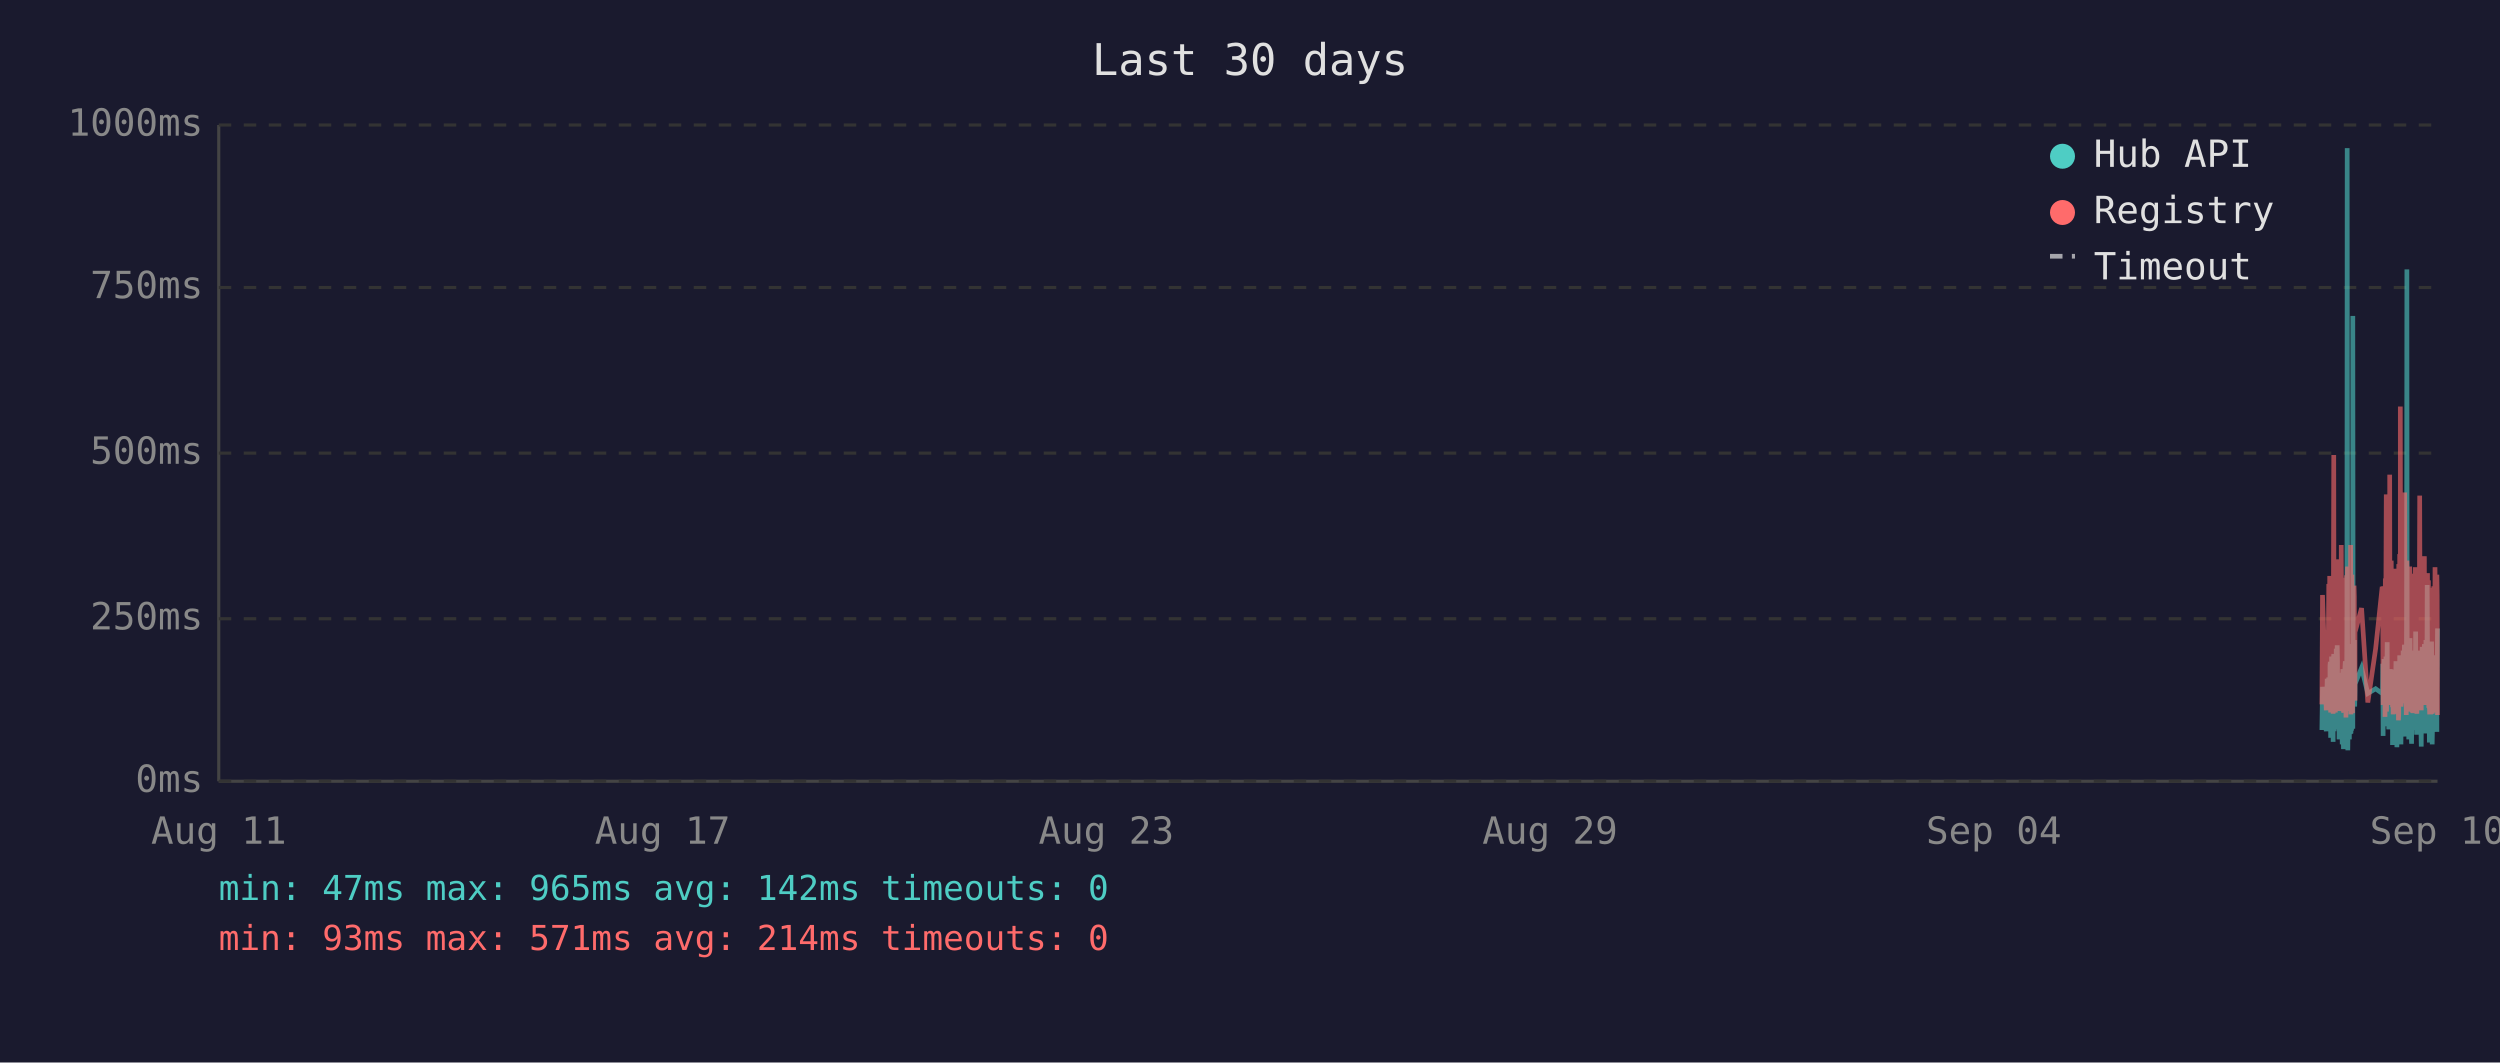
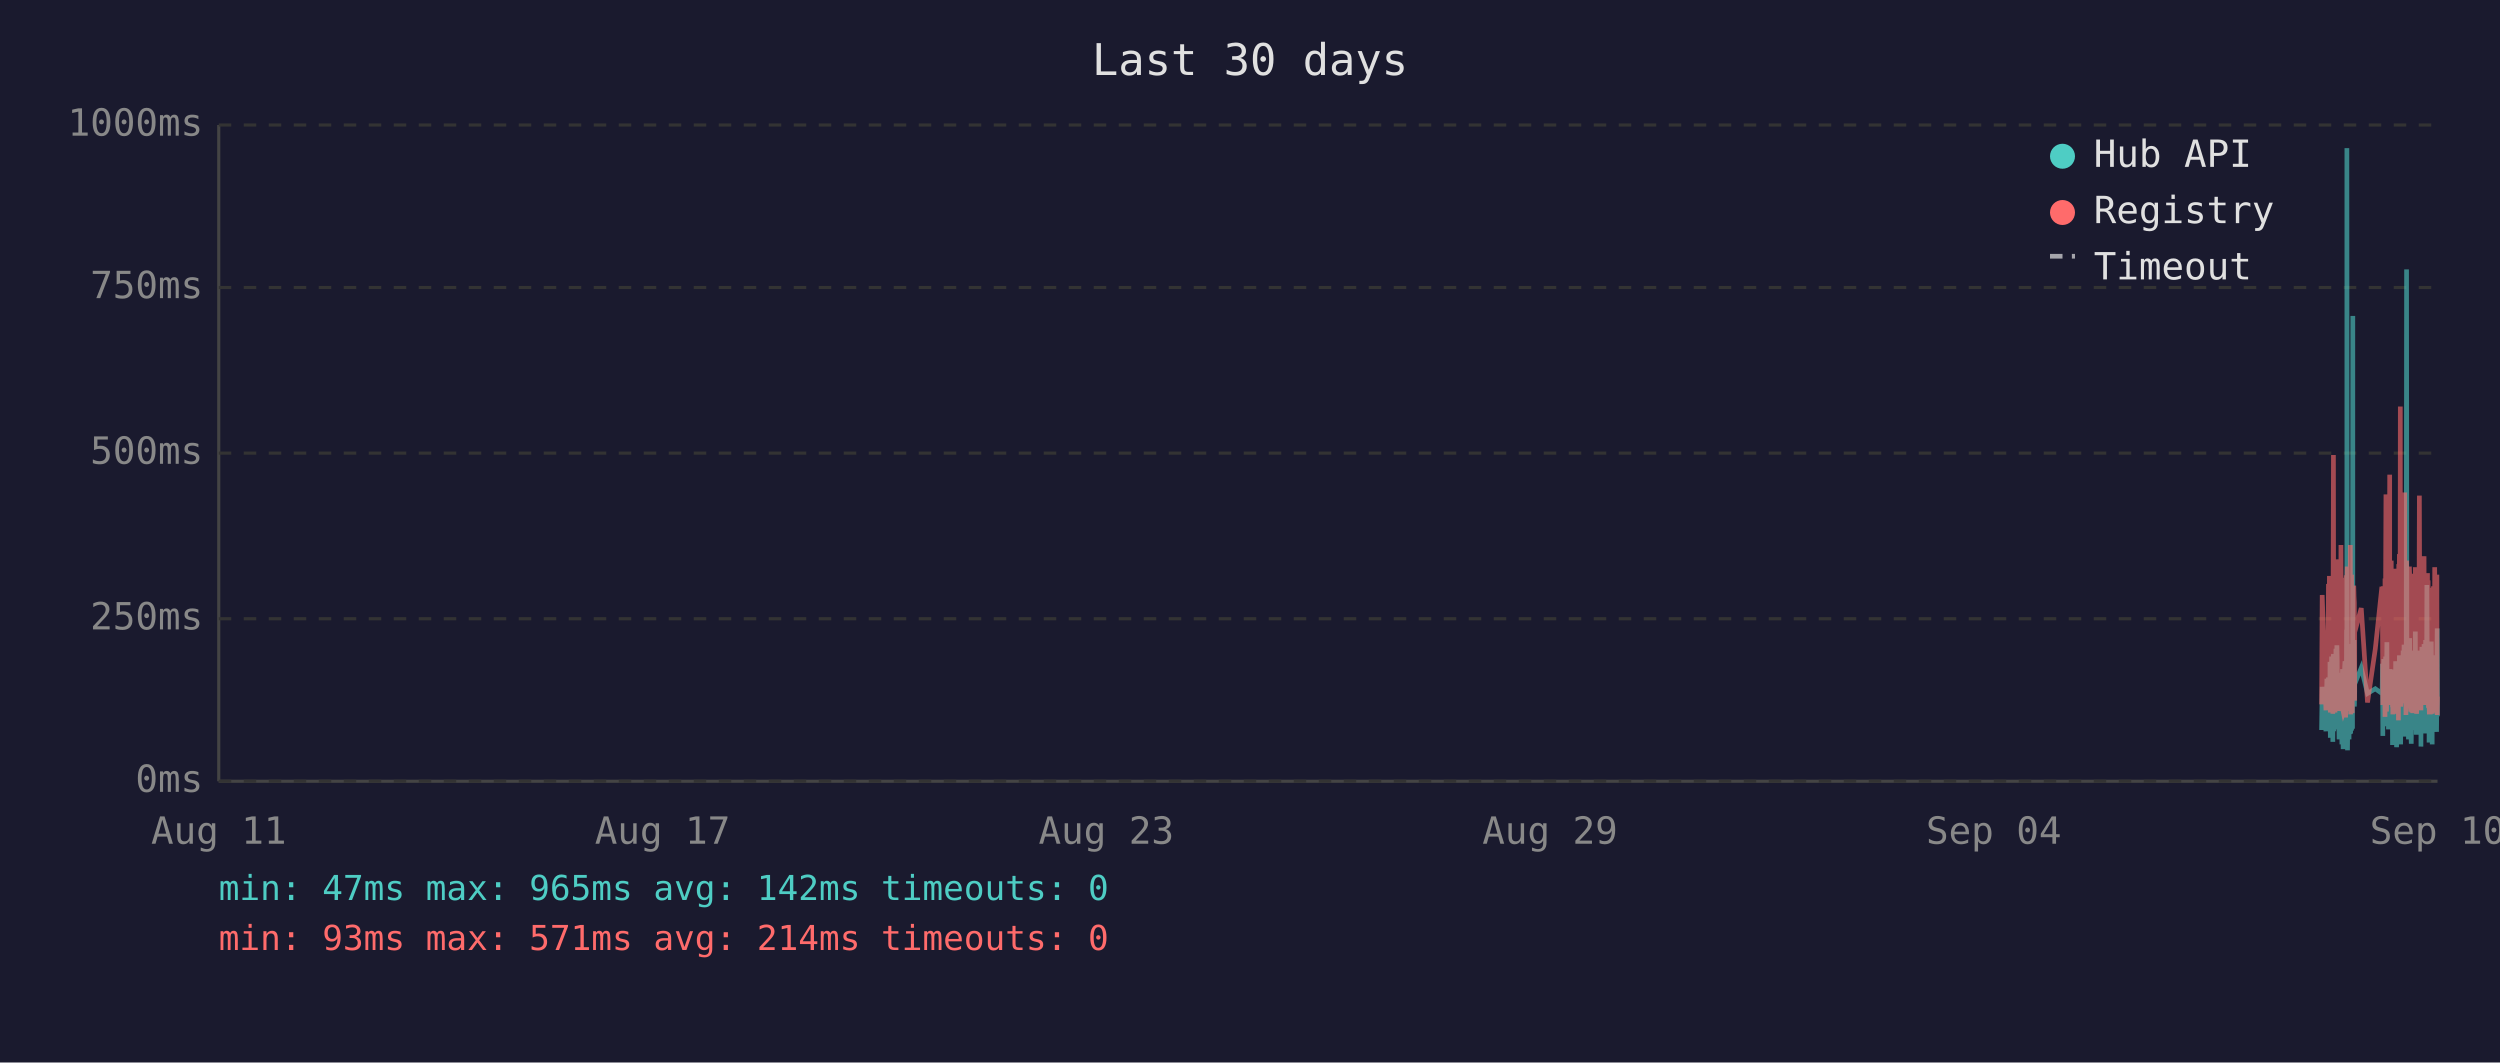
<svg xmlns="http://www.w3.org/2000/svg" viewBox="0 0 800 340" font-family="monospace" font-size="12">
  <rect width="800" height="340" fill="#1a1a2e" />
  <text x="400" y="24" fill="#e0e0e0" font-size="14" text-anchor="middle">Last 30 days</text>
  <line x1="70" y1="40" x2="70" y2="250" stroke="#444" stroke-width="1" />
  <line x1="70" y1="250" x2="780" y2="250" stroke="#444" stroke-width="1" />
  <line x1="70" y1="250" x2="780" y2="250" stroke="#333" stroke-width="1" stroke-dasharray="4" />
  <text x="65" y="250" fill="#888" text-anchor="end" dominant-baseline="middle">0ms</text>
  <line x1="70" y1="198" x2="780" y2="198" stroke="#333" stroke-width="1" stroke-dasharray="4" />
  <text x="65" y="198" fill="#888" text-anchor="end" dominant-baseline="middle">250ms</text>
  <line x1="70" y1="145" x2="780" y2="145" stroke="#333" stroke-width="1" stroke-dasharray="4" />
  <text x="65" y="145" fill="#888" text-anchor="end" dominant-baseline="middle">500ms</text>
  <line x1="70" y1="92" x2="780" y2="92" stroke="#333" stroke-width="1" stroke-dasharray="4" />
  <text x="65" y="92" fill="#888" text-anchor="end" dominant-baseline="middle">750ms</text>
  <line x1="70" y1="40" x2="780" y2="40" stroke="#333" stroke-width="1" stroke-dasharray="4" />
  <text x="65" y="40" fill="#888" text-anchor="end" dominant-baseline="middle">1000ms</text>
  <text x="70" y="270" fill="#888" text-anchor="middle">Aug 11</text>
  <text x="212" y="270" fill="#888" text-anchor="middle">Aug 17</text>
  <text x="354" y="270" fill="#888" text-anchor="middle">Aug 23</text>
  <text x="496" y="270" fill="#888" text-anchor="middle">Aug 29</text>
  <text x="638" y="270" fill="#888" text-anchor="middle">Sep 04</text>
  <text x="780" y="270" fill="#888" text-anchor="middle">Sep 10</text>
-   <polyline points="743.0,233.6 743.2,219.8 744.4,234.0 744.7,217.2 744.9,223.3 745.2,216.8 745.3,222.3 745.4,224.2 745.5,225.0 745.6,233.6 745.6,213.0 745.7,211.8 745.8,236.1 745.8,235.1 745.9,223.8 746.0,221.2 746.1,222.3 746.1,210.1 746.2,223.3 746.3,234.7 746.4,220.6 746.5,218.9 746.6,237.4 746.6,223.1 746.7,210.9 746.8,209.3 746.9,234.0 747.0,217.0 747.1,214.3 747.1,230.9 747.2,233.4 747.3,220.6 747.3,221.2 747.4,220.6 747.5,215.8 747.6,207.6 747.6,216.6 747.7,213.9 747.8,218.9 747.9,206.5 748.0,211.4 748.0,228.4 748.1,226.1 748.2,220.2 748.3,221.2 748.4,221.9 748.5,228.8 748.5,236.6 748.6,221.9 748.7,215.3 748.8,231.1 748.9,221.9 749.0,221.2 749.0,218.7 749.1,234.7 749.2,221.2 749.3,218.1 749.4,223.1 749.5,238.2 749.5,220.8 749.6,224.8 749.7,214.1 749.8,232.6 749.9,239.7 750.0,237.6 750.0,232.6 750.1,219.1 750.2,219.8 750.3,217.2 750.4,213.2 750.5,211.6 750.5,220.2 750.6,216.6 750.7,222.5 750.7,234.7 750.8,229.4 750.9,225.6 751.0,201.5 751.0,223.8 751.1,47.4 751.2,196.0 751.3,240.1 751.4,231.1 751.5,221.0 751.5,225.0 751.6,217.9 751.7,212.8 751.8,236.6 751.9,222.7 752.0,222.9 752.0,221.0 752.1,234.9 752.2,209.0 752.3,234.7 752.4,213.5 752.5,206.1 752.5,233.8 752.6,220.2 752.7,230.7 752.8,223.8 752.9,233.2 752.9,101.1 753.0,207.2 753.1,217.9 753.2,218.9 753.3,224.4 753.4,204.8 753.4,216.6 753.5,226.1 753.6,221.2 753.6,218.9 755.7,213.7 757.7,221.9 760.2,220.4 762.3,221.9 762.4,221.0 762.5,212.4 762.6,235.5 762.7,214.1 762.7,215.3 762.8,214.3 762.9,210.9 763.0,219.5 763.1,221.0 763.2,222.9 763.2,232.4 763.3,217.4 763.4,231.1 763.5,210.1 763.6,216.0 763.7,232.2 763.7,226.1 763.8,216.2 763.9,205.5 764.0,230.3 764.1,217.4 764.2,224.4 764.2,232.2 764.3,215.8 764.4,233.4 764.5,214.5 764.7,219.3 764.7,221.9 764.8,227.3 764.9,214.1 765.0,222.9 765.1,215.6 765.1,218.3 765.2,220.0 765.3,215.1 765.4,230.1 765.5,214.3 765.6,215.8 765.6,238.4 765.7,223.8 765.8,238.0 765.9,222.1 766.0,222.1 766.1,230.5 766.1,220.2 766.2,216.8 766.3,225.6 766.4,236.1 766.5,221.9 766.6,216.8 766.6,220.6 766.7,211.6 766.8,216.6 766.9,233.8 767.0,239.1 767.1,234.9 767.1,227.3 767.2,229.4 767.3,211.6 767.4,215.1 767.5,215.8 767.5,236.1 767.6,235.3 767.6,221.7 767.7,216.8 767.8,233.8 767.9,209.7 768.0,223.8 768.1,222.7 768.1,216.6 768.2,229.4 768.3,238.2 768.4,229.6 768.5,220.4 768.6,214.5 768.6,220.4 768.7,229.8 768.8,221.2 768.9,219.3 769.0,217.4 769.0,208.2 769.1,218.5 769.2,208.2 769.3,218.9 769.4,206.3 769.5,235.7 769.5,212.2 769.6,213.9 769.7,219.8 769.8,218.7 769.9,233.0 770.0,219.3 770.0,226.1 770.1,197.1 770.2,86.2 770.3,216.0 770.4,233.8 770.5,208.2 770.5,213.0 770.6,210.3 770.7,223.3 770.8,236.6 770.9,217.9 771.0,205.9 771.0,216.4 771.1,216.4 771.2,204.2 771.3,216.4 771.4,219.8 771.4,213.7 771.5,231.7 771.5,223.1 771.6,234.9 771.7,238.0 771.8,228.2 771.9,231.5 772.0,222.1 772.0,222.1 772.1,233.6 772.2,219.5 772.3,208.2 772.4,225.8 772.5,212.8 772.5,221.0 772.6,233.2 772.7,224.4 772.8,231.5 772.9,216.0 772.9,218.9 773.0,202.1 773.1,224.6 773.2,217.7 773.3,235.1 773.4,222.9 773.4,226.1 773.5,221.4 773.6,219.8 773.7,211.4 773.8,212.2 773.9,220.8 773.9,208.2 774.0,221.4 774.1,222.5 774.2,214.9 774.3,220.2 774.4,209.0 774.4,219.5 774.5,220.2 774.6,215.3 774.7,218.7 774.7,233.4 774.8,238.9 774.9,210.9 774.9,223.5 775.0,213.2 775.1,207.0 775.2,219.5 775.3,216.4 775.4,223.3 775.4,224.2 775.5,215.3 775.6,210.9 775.7,221.0 775.8,206.1 775.9,233.0 775.9,220.4 776.0,210.7 776.1,220.2 776.2,234.7 776.3,204.8 776.4,219.1 776.4,228.6 776.5,214.3 776.6,222.3 776.7,187.2 776.8,208.6 776.8,221.2 776.9,207.4 777.0,220.6 777.1,221.4 777.2,228.4 777.3,223.5 777.3,226.5 777.4,237.6 777.4,221.4 777.5,234.2 777.6,220.8 777.7,214.9 777.8,234.5 777.8,217.0 777.9,227.1 778.0,221.7 778.1,205.3 778.2,215.6 778.3,226.5 778.3,238.2 778.4,232.6 778.5,223.3 778.6,216.8 778.7,234.0 778.8,225.4 778.8,218.1 778.9,209.9 779.0,218.3 779.1,225.6 779.2,209.7 779.3,211.6 779.3,224.0 779.4,219.1 779.5,221.4 779.5,223.8 779.6,233.4 779.7,226.7 779.8,234.2 779.8,222.9 779.9,213.0 780.0,201.1" fill="none" stroke="#4ecdc4" stroke-width="1.5" opacity="0.6" />
-   <polyline points="743.0,225.4 743.2,190.4 744.4,227.3 744.7,201.7 744.9,226.5 745.2,187.6 745.3,187.6 745.4,215.8 745.5,184.3 745.6,224.6 745.6,206.3 745.7,192.5 745.8,228.0 745.8,225.8 745.9,209.0 746.0,204.0 746.1,209.0 746.1,196.2 746.2,224.4 746.3,225.8 746.4,206.1 746.5,204.2 746.6,228.4 746.6,222.3 746.7,186.0 746.8,145.6 746.9,226.3 747.0,215.1 747.1,226.3 747.1,224.2 747.2,226.5 747.3,228.0 747.3,228.0 747.4,206.5 747.5,198.1 747.6,181.3 747.6,193.1 747.7,199.4 747.8,181.1 747.9,201.1 748.0,196.7 748.0,223.5 748.1,214.9 748.2,179.0 748.3,185.3 748.4,227.5 748.5,225.8 748.5,226.7 748.6,185.7 748.7,209.5 748.8,224.4 748.9,184.9 749.0,184.5 749.0,206.3 749.1,225.0 749.2,174.4 749.3,200.7 749.4,185.3 749.5,226.5 749.5,186.4 749.6,222.7 749.7,190.8 749.8,216.6 749.9,227.5 750.0,228.0 750.0,227.7 750.1,186.6 750.2,210.5 750.3,200.2 750.4,200.4 750.5,198.1 750.5,206.1 750.6,190.4 750.7,184.9 750.7,229.6 750.8,217.7 750.9,184.1 751.0,188.3 751.0,216.6 751.1,187.8 751.2,181.3 751.3,227.5 751.4,225.6 751.5,207.4 751.5,226.5 751.6,201.3 751.7,193.9 751.8,226.9 751.9,184.1 752.0,209.0 752.0,185.5 752.1,225.8 752.2,174.4 752.3,228.6 752.4,192.7 752.5,197.5 752.5,224.0 752.6,183.9 752.7,225.0 752.8,228.2 752.9,216.0 752.9,209.9 753.0,192.2 753.1,193.3 753.2,221.7 753.3,187.4 753.4,191.0 753.4,192.9 753.5,217.2 753.6,224.2 753.6,202.3 755.7,194.6 757.7,224.8 760.2,207.6 762.3,187.8 762.4,188.7 762.5,201.7 762.6,225.6 762.7,191.0 762.7,187.6 762.8,190.8 762.9,190.6 763.0,208.8 763.1,210.5 763.2,216.0 763.2,229.4 763.3,185.1 763.4,218.7 763.5,182.8 763.6,158.2 763.7,221.7 763.7,227.7 763.8,191.8 763.9,178.8 764.0,225.4 764.1,203.0 764.2,219.5 764.2,219.3 764.3,205.3 764.4,225.6 764.5,182.0 764.7,181.3 764.7,151.9 764.8,218.5 764.9,189.1 765.0,208.0 765.1,207.4 765.1,210.1 765.2,179.4 765.3,202.1 765.4,224.2 765.5,194.3 765.6,189.9 765.6,226.3 765.7,196.4 765.8,228.6 765.9,206.5 766.0,217.4 766.1,224.4 766.1,182.0 766.2,191.4 766.3,228.4 766.4,225.4 766.5,225.2 766.6,187.6 766.6,184.7 766.7,196.7 766.8,204.0 766.9,223.8 767.0,224.4 767.1,226.9 767.1,215.6 767.2,216.8 767.3,210.1 767.4,208.2 767.5,205.9 767.5,230.5 767.6,228.4 767.6,180.5 767.7,186.4 767.8,223.8 767.9,177.3 768.0,184.7 768.1,225.8 768.1,130.1 768.2,217.2 768.3,226.1 768.4,224.8 768.5,181.8 768.6,190.8 768.6,201.7 768.7,225.0 768.8,221.0 768.9,183.4 769.0,192.7 769.0,199.2 769.1,184.9 769.2,182.2 769.3,183.9 769.4,178.4 769.5,224.2 769.5,157.6 769.6,197.7 769.7,208.6 769.8,184.5 769.9,214.1 770.0,228.8 770.0,206.5 770.1,194.6 770.2,179.4 770.3,186.6 770.4,221.9 770.5,214.1 770.5,203.6 770.6,197.3 770.7,208.8 770.8,225.2 770.9,190.6 771.0,194.6 771.0,189.5 771.1,181.3 771.2,184.5 771.3,191.4 771.4,188.1 771.4,192.7 771.5,226.1 771.5,227.7 771.6,225.0 771.7,223.5 771.8,215.3 771.9,228.0 772.0,215.1 772.0,184.5 772.1,215.3 772.2,228.2 772.3,197.3 772.4,184.3 772.5,224.4 772.5,183.6 772.6,225.6 772.7,185.3 772.8,224.8 772.9,226.3 772.9,181.5 773.0,190.8 773.1,213.5 773.2,189.7 773.3,225.0 773.4,228.4 773.4,226.3 773.5,217.7 773.6,203.4 773.7,199.6 773.8,194.8 773.9,185.3 773.9,199.4 774.0,188.9 774.1,215.1 774.2,190.6 774.3,158.6 774.4,192.7 774.4,187.8 774.5,207.8 774.6,195.0 774.7,184.1 774.7,216.0 774.8,227.3 774.9,183.6 774.9,223.8 775.0,194.3 775.1,182.8 775.2,185.1 775.3,202.3 775.4,204.4 775.4,220.6 775.5,189.3 775.6,207.8 775.7,181.3 775.8,178.0 775.9,223.3 775.9,183.4 776.0,191.6 776.1,204.0 776.2,225.6 776.3,195.8 776.4,210.1 776.4,222.9 776.5,189.1 776.6,207.0 776.7,191.2 776.8,197.5 776.8,183.4 776.9,197.9 777.0,193.5 777.1,185.7 777.2,226.5 777.3,225.4 777.3,210.9 777.4,226.7 777.4,225.2 777.5,228.6 777.6,210.1 777.7,193.1 777.8,228.6 777.8,214.7 777.9,214.9 778.0,214.5 778.1,188.1 778.2,191.4 778.3,226.3 778.3,228.4 778.4,223.8 778.5,211.4 778.6,216.8 778.7,226.5 778.8,187.6 778.8,203.4 778.9,226.5 779.0,191.2 779.1,217.0 779.2,181.5 779.3,196.2 779.3,228.0 779.4,191.8 779.5,225.8 779.5,225.8 779.6,227.5 779.7,218.3 779.8,227.7 779.8,183.9 779.9,190.6 780.0,228.8" fill="none" stroke="#ff6b6b" stroke-width="1.5" opacity="0.6" />
+   <polyline points="742.9,233.6 743.1,219.8 744.3,234.0 744.6,217.2 744.8,223.3 745.1,216.8 745.2,222.3 745.3,224.2 745.4,225.0 745.5,233.6 745.6,213.0 745.6,211.8 745.7,236.1 745.7,235.1 745.8,223.8 745.9,221.2 746.0,222.3 746.1,210.1 746.1,223.3 746.2,234.7 746.3,220.6 746.4,218.9 746.5,237.4 746.6,223.1 746.6,210.9 746.7,209.3 746.8,234.0 746.9,217.0 747.0,214.3 747.1,230.9 747.1,233.4 747.2,220.6 747.2,221.2 747.3,220.6 747.4,215.8 747.5,207.6 747.6,216.6 747.6,213.9 747.7,218.9 747.8,206.5 747.9,211.4 748.0,228.4 748.1,226.1 748.1,220.2 748.2,221.2 748.3,221.9 748.4,228.8 748.5,236.6 748.5,221.9 748.6,215.3 748.7,231.1 748.8,221.9 748.9,221.2 749.0,218.7 749.0,234.7 749.1,221.2 749.2,218.1 749.3,223.1 749.4,238.2 749.5,220.8 749.5,224.8 749.6,214.1 749.7,232.6 749.8,239.7 749.9,237.6 750.0,232.6 750.0,219.1 750.1,219.8 750.2,217.2 750.3,213.2 750.4,211.6 750.5,220.2 750.5,216.6 750.6,222.5 750.6,234.7 750.7,229.4 750.8,225.6 750.9,201.5 751.0,223.8 751.0,47.4 751.1,196.0 751.2,240.1 751.3,231.1 751.4,221.0 751.5,225.0 751.5,217.9 751.6,212.8 751.7,236.6 751.8,222.7 751.9,222.9 752.0,221.0 752.0,234.9 752.1,209.0 752.2,234.7 752.3,213.5 752.4,206.1 752.5,233.8 752.5,220.2 752.6,230.7 752.7,223.8 752.8,233.2 752.9,101.1 752.9,207.2 753.0,217.9 753.1,218.9 753.2,224.4 753.3,204.8 753.4,216.6 753.4,226.1 753.5,221.2 753.5,218.9 755.6,213.7 757.6,221.9 760.1,220.4 762.2,221.9 762.3,221.0 762.4,212.4 762.5,235.5 762.6,214.1 762.7,215.3 762.7,214.3 762.8,210.9 762.9,219.5 763.0,221.0 763.1,222.9 763.2,232.4 763.2,217.4 763.3,231.1 763.4,210.1 763.5,216.0 763.6,232.2 763.7,226.1 763.7,216.2 763.8,205.5 763.9,230.3 764.0,217.4 764.1,224.4 764.2,232.2 764.2,215.8 764.3,233.4 764.4,214.5 764.6,219.3 764.7,221.9 764.7,227.3 764.8,214.1 764.9,222.9 765.0,215.6 765.1,218.3 765.2,220.0 765.2,215.1 765.3,230.1 765.4,214.3 765.5,215.8 765.6,238.4 765.6,223.8 765.7,238.0 765.8,222.1 765.9,222.1 766.0,230.5 766.1,220.2 766.1,216.8 766.2,225.6 766.3,236.1 766.4,221.9 766.5,216.8 766.6,220.6 766.6,211.6 766.7,216.6 766.8,233.8 766.9,239.1 767.0,234.9 767.1,227.3 767.1,229.4 767.2,211.6 767.3,215.1 767.4,215.8 767.5,236.1 767.5,235.3 767.6,221.7 767.6,216.8 767.7,233.8 767.8,209.7 767.9,223.8 768.0,222.7 768.1,216.6 768.1,229.4 768.2,238.2 768.3,229.6 768.4,220.4 768.5,214.5 768.5,220.4 768.6,229.8 768.7,221.2 768.8,219.3 768.9,217.4 769.0,208.2 769.0,218.5 769.1,208.2 769.2,218.9 769.3,206.3 769.4,235.7 769.5,212.2 769.5,213.9 769.6,219.8 769.7,218.7 769.8,233.0 769.9,219.3 770.0,226.1 770.0,197.1 770.1,86.2 770.2,216.0 770.3,233.8 770.4,208.2 770.5,213.0 770.5,210.3 770.6,223.3 770.7,236.6 770.8,217.9 770.9,205.9 771.0,216.4 771.0,216.4 771.1,204.2 771.2,216.4 771.3,219.8 771.3,213.7 771.4,231.7 771.5,223.1 771.5,234.9 771.6,238.0 771.7,228.2 771.8,231.5 771.9,222.1 772.0,222.1 772.0,233.6 772.1,219.5 772.2,208.2 772.3,225.8 772.4,212.8 772.5,221.0 772.5,233.2 772.6,224.4 772.7,231.5 772.8,216.0 772.9,218.9 772.9,202.1 773.0,224.6 773.1,217.7 773.2,235.1 773.3,222.9 773.4,226.1 773.4,221.4 773.5,219.8 773.6,211.4 773.7,212.2 773.8,220.8 773.9,208.2 773.9,221.4 774.0,222.5 774.1,214.9 774.2,220.2 774.3,209.0 774.4,219.5 774.4,220.2 774.5,215.3 774.6,218.7 774.7,233.4 774.7,238.9 774.8,210.9 774.9,223.5 774.9,213.2 775.0,207.0 775.1,219.5 775.2,216.4 775.3,223.3 775.4,224.2 775.4,215.3 775.5,210.9 775.6,221.0 775.7,206.1 775.8,233.0 775.9,220.4 775.9,210.7 776.0,220.2 776.1,234.7 776.2,204.8 776.3,219.1 776.3,228.6 776.4,214.3 776.5,222.3 776.6,187.2 776.7,208.6 776.8,221.2 776.8,207.4 776.9,220.6 777.0,221.4 777.1,228.4 777.2,223.5 777.3,226.5 777.3,237.6 777.3,221.4 777.4,234.2 777.5,220.8 777.6,214.9 777.7,234.5 777.8,217.0 777.8,227.1 777.9,221.7 778.0,205.3 778.1,215.6 778.2,226.5 778.3,238.2 778.3,232.6 778.4,223.3 778.5,216.8 778.6,234.0 778.7,225.4 778.8,218.1 778.8,209.9 778.9,218.3 779.0,225.6 779.1,209.7 779.2,211.6 779.3,224.0 779.3,219.1 779.4,221.4 779.4,223.8 779.5,233.4 779.6,226.7 779.7,234.2 779.8,222.9 779.8,213.0 779.9,201.1 780.0,229.2" fill="none" stroke="#4ecdc4" stroke-width="1.5" opacity="0.6" />
+   <polyline points="742.9,225.4 743.1,190.4 744.3,227.3 744.6,201.7 744.8,226.5 745.1,187.6 745.2,187.6 745.3,215.8 745.4,184.3 745.5,224.6 745.6,206.3 745.6,192.5 745.7,228.0 745.7,225.8 745.8,209.0 745.9,204.0 746.0,209.0 746.1,196.2 746.1,224.4 746.2,225.8 746.3,206.1 746.4,204.2 746.5,228.4 746.6,222.3 746.6,186.0 746.7,145.6 746.8,226.3 746.9,215.1 747.0,226.3 747.1,224.2 747.1,226.5 747.2,228.0 747.2,228.0 747.3,206.5 747.4,198.1 747.5,181.3 747.6,193.1 747.6,199.4 747.7,181.1 747.8,201.1 747.9,196.7 748.0,223.5 748.1,214.9 748.1,179.0 748.2,185.3 748.3,227.5 748.4,225.8 748.5,226.7 748.5,185.7 748.6,209.5 748.7,224.4 748.8,184.9 748.9,184.5 749.0,206.3 749.0,225.0 749.1,174.4 749.2,200.7 749.3,185.3 749.4,226.5 749.5,186.4 749.5,222.7 749.6,190.8 749.7,216.6 749.8,227.5 749.9,228.0 750.0,227.7 750.0,186.6 750.1,210.5 750.2,200.2 750.3,200.4 750.4,198.1 750.5,206.1 750.5,190.4 750.6,184.9 750.6,229.6 750.7,217.7 750.8,184.1 750.9,188.3 751.0,216.6 751.0,187.8 751.1,181.3 751.2,227.5 751.3,225.6 751.4,207.4 751.5,226.5 751.5,201.3 751.6,193.9 751.7,226.9 751.8,184.1 751.9,209.0 752.0,185.5 752.0,225.8 752.1,174.4 752.2,228.6 752.3,192.7 752.4,197.5 752.5,224.0 752.5,183.9 752.6,225.0 752.7,228.2 752.8,216.0 752.9,209.9 752.9,192.2 753.0,193.3 753.1,221.7 753.2,187.4 753.3,191.0 753.4,192.9 753.4,217.2 753.5,224.2 753.5,202.3 755.6,194.6 757.6,224.8 760.1,207.6 762.2,187.8 762.3,188.7 762.4,201.7 762.5,225.6 762.6,191.0 762.7,187.6 762.7,190.8 762.8,190.6 762.9,208.8 763.0,210.5 763.1,216.0 763.2,229.4 763.2,185.1 763.3,218.7 763.4,182.8 763.5,158.2 763.6,221.7 763.7,227.7 763.7,191.8 763.8,178.8 763.9,225.4 764.0,203.0 764.1,219.5 764.2,219.3 764.2,205.3 764.3,225.6 764.4,182.0 764.6,181.3 764.7,151.9 764.7,218.5 764.8,189.1 764.9,208.0 765.0,207.4 765.1,210.1 765.2,179.4 765.2,202.1 765.3,224.2 765.4,194.3 765.5,189.9 765.6,226.3 765.6,196.4 765.7,228.6 765.8,206.5 765.9,217.4 766.0,224.4 766.1,182.0 766.1,191.4 766.2,228.4 766.3,225.4 766.4,225.2 766.5,187.6 766.6,184.7 766.6,196.7 766.7,204.0 766.8,223.8 766.9,224.4 767.0,226.9 767.1,215.6 767.1,216.8 767.2,210.1 767.3,208.2 767.4,205.9 767.5,230.5 767.5,228.4 767.6,180.5 767.6,186.4 767.7,223.8 767.8,177.3 767.9,184.7 768.0,225.8 768.1,130.1 768.1,217.2 768.2,226.1 768.3,224.8 768.4,181.8 768.5,190.8 768.5,201.7 768.6,225.0 768.7,221.0 768.8,183.4 768.9,192.7 769.0,199.2 769.0,184.9 769.1,182.2 769.2,183.9 769.3,178.4 769.4,224.2 769.5,157.6 769.5,197.7 769.6,208.6 769.7,184.5 769.8,214.1 769.9,228.8 770.0,206.5 770.0,194.6 770.1,179.4 770.2,186.6 770.3,221.9 770.4,214.1 770.5,203.6 770.5,197.3 770.6,208.8 770.7,225.2 770.8,190.6 770.9,194.6 771.0,189.5 771.0,181.3 771.1,184.5 771.2,191.4 771.3,188.1 771.3,192.7 771.4,226.1 771.5,227.7 771.5,225.0 771.6,223.5 771.7,215.3 771.8,228.0 771.9,215.1 772.0,184.5 772.0,215.3 772.1,228.2 772.2,197.3 772.3,184.3 772.4,224.4 772.5,183.6 772.5,225.6 772.6,185.3 772.7,224.8 772.8,226.3 772.9,181.5 772.9,190.8 773.0,213.5 773.1,189.7 773.2,225.0 773.3,228.4 773.4,226.3 773.4,217.7 773.5,203.4 773.6,199.6 773.7,194.8 773.8,185.3 773.9,199.4 773.9,188.9 774.0,215.1 774.1,190.6 774.2,158.6 774.3,192.7 774.4,187.8 774.4,207.8 774.5,195.0 774.6,184.1 774.7,216.0 774.7,227.3 774.8,183.6 774.9,223.8 774.9,194.3 775.0,182.8 775.1,185.1 775.2,202.3 775.3,204.4 775.4,220.6 775.4,189.3 775.5,207.8 775.6,181.3 775.7,178.0 775.8,223.3 775.9,183.4 775.9,191.6 776.0,204.0 776.1,225.6 776.2,195.8 776.3,210.1 776.3,222.9 776.4,189.1 776.5,207.0 776.6,191.2 776.7,197.5 776.8,183.4 776.8,197.9 776.9,193.5 777.0,185.7 777.1,226.5 777.2,225.4 777.3,210.9 777.3,226.7 777.3,225.2 777.4,228.6 777.5,210.1 777.6,193.1 777.7,228.6 777.8,214.7 777.8,214.9 777.9,214.5 778.0,188.1 778.1,191.4 778.2,226.3 778.3,228.4 778.3,223.8 778.4,211.4 778.5,216.8 778.6,226.5 778.7,187.6 778.8,203.4 778.8,226.5 778.9,191.2 779.0,217.0 779.1,181.5 779.2,196.2 779.3,228.0 779.3,191.8 779.4,225.8 779.4,225.8 779.5,227.5 779.6,218.3 779.7,227.7 779.8,183.9 779.8,190.6 779.9,228.8 780.0,222.9" fill="none" stroke="#ff6b6b" stroke-width="1.5" opacity="0.6" />
  <circle cx="660" cy="50" r="4" fill="#4ecdc4" />
  <text x="670" y="50" fill="#e0e0e0" dominant-baseline="middle">Hub API</text>
  <circle cx="660" cy="68" r="4" fill="#ff6b6b" />
  <text x="670" y="68" fill="#e0e0e0" dominant-baseline="middle">Registry</text>
  <line x1="656" y1="82" x2="664" y2="82" stroke="#e0e0e0" stroke-width="1.5" stroke-dasharray="4,3" opacity="0.7" />
  <text x="670" y="86" fill="#e0e0e0" dominant-baseline="middle">Timeout</text>
  <text x="70" y="288" fill="#4ecdc4" font-size="11">min: 47ms  max: 965ms  avg: 142ms  timeouts: 0</text>
  <text x="70" y="304" fill="#ff6b6b" font-size="11">min: 93ms  max: 571ms  avg: 214ms  timeouts: 0</text>
</svg>
